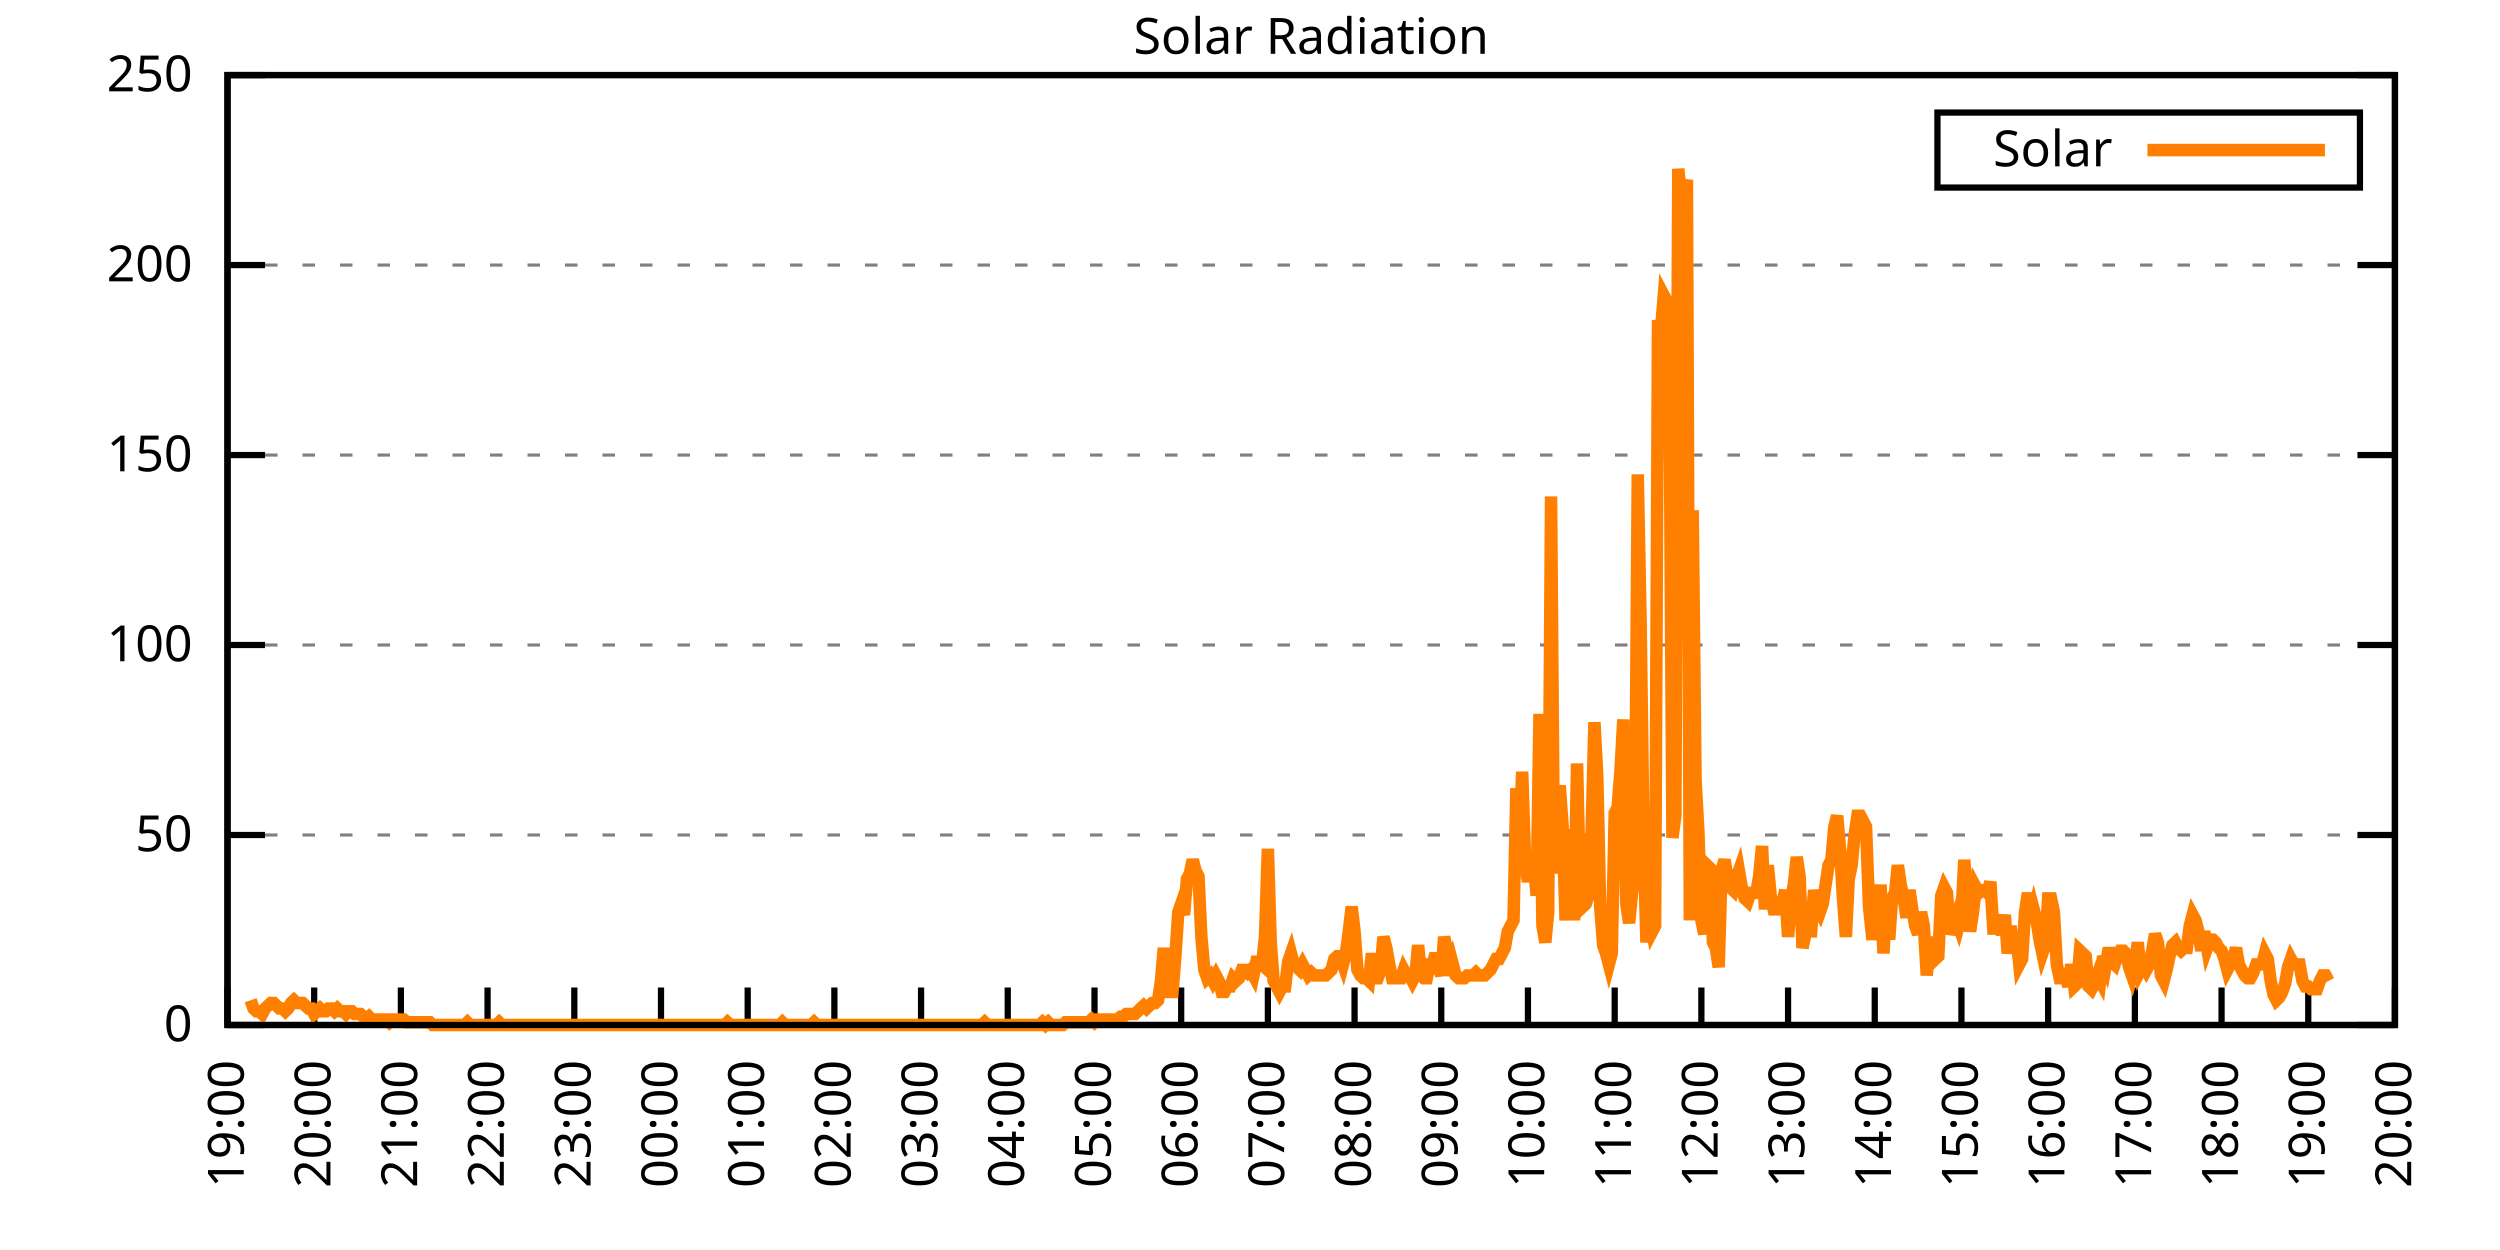
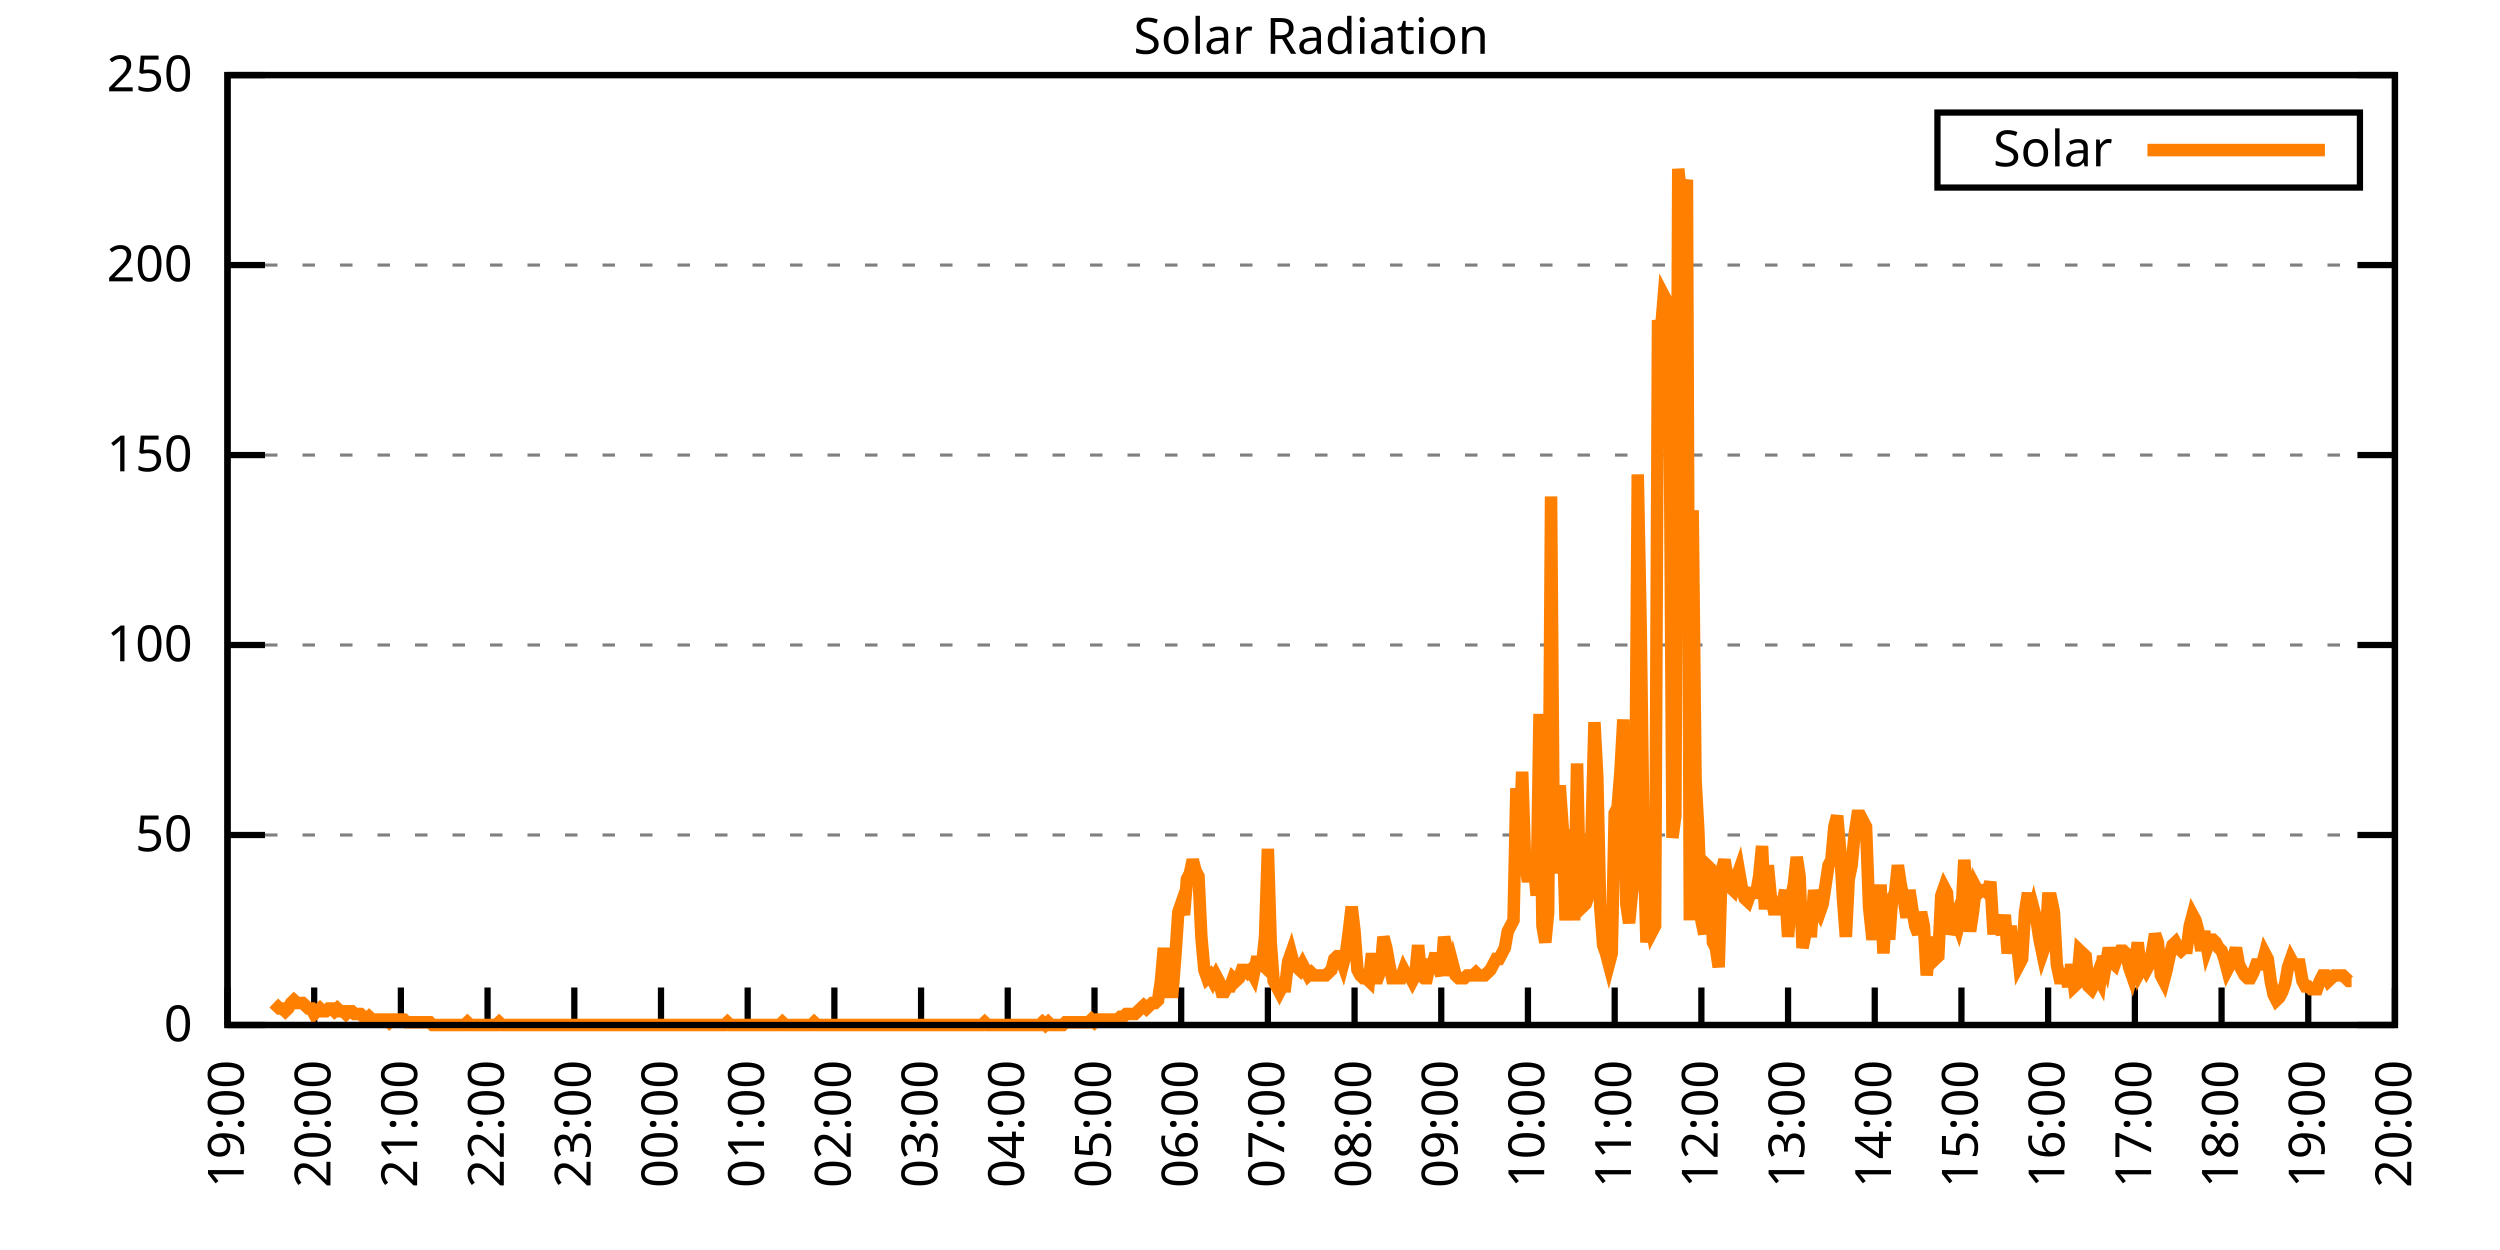
<svg xmlns="http://www.w3.org/2000/svg" xmlns:xlink="http://www.w3.org/1999/xlink" width="400" height="200" viewBox="0 0 400 200">
  <g id="gnuplot_canvas">
    <rect x="0" y="0" width="400" height="200" fill="none" />
    <defs>
      <circle id="gpDot" r="0.5" stroke-width="0.5" stroke="currentColor" />
      <path id="gpPt0" stroke-width="0.333" stroke="currentColor" d="M-1,0 h2 M0,-1 v2" />
      <path id="gpPt1" stroke-width="0.333" stroke="currentColor" d="M-1,-1 L1,1 M1,-1 L-1,1" />
      <path id="gpPt2" stroke-width="0.333" stroke="currentColor" d="M-1,0 L1,0 M0,-1 L0,1 M-1,-1 L1,1 M-1,1 L1,-1" />
      <rect id="gpPt3" stroke-width="0.333" stroke="currentColor" x="-1" y="-1" width="2" height="2" />
      <rect id="gpPt4" stroke-width="0.333" stroke="currentColor" fill="currentColor" x="-1" y="-1" width="2" height="2" />
      <circle id="gpPt5" stroke-width="0.333" stroke="currentColor" cx="0" cy="0" r="1" />
      <use xlink:href="#gpPt5" id="gpPt6" fill="currentColor" stroke="none" />
      <path id="gpPt7" stroke-width="0.333" stroke="currentColor" d="M0,-1.33 L-1.33,0.67 L1.33,0.67 z" />
      <use xlink:href="#gpPt7" id="gpPt8" fill="currentColor" stroke="none" />
      <use xlink:href="#gpPt7" id="gpPt9" stroke="currentColor" transform="rotate(180)" />
      <use xlink:href="#gpPt9" id="gpPt10" fill="currentColor" stroke="none" />
      <use xlink:href="#gpPt3" id="gpPt11" stroke="currentColor" transform="rotate(45)" />
      <use xlink:href="#gpPt11" id="gpPt12" fill="currentColor" stroke="none" />
      <path id="gpPt13" stroke-width="0.333" stroke="currentColor" d="M0,1.330 L1.265,0.411 L0.782,-1.067 L-0.782,-1.076 L-1.265,0.411 z" />
      <use xlink:href="#gpPt13" id="gpPt14" fill="currentColor" stroke="none" />
      <filter id="textbox" filterUnits="objectBoundingBox" x="0" y="0" height="1" width="1">
        <feFlood flood-color="white" flood-opacity="1" result="bgnd" />
        <feComposite in="SourceGraphic" in2="bgnd" operator="atop" />
      </filter>
      <filter id="greybox" filterUnits="objectBoundingBox" x="0" y="0" height="1" width="1">
        <feFlood flood-color="lightgrey" flood-opacity="1" result="grey" />
        <feComposite in="SourceGraphic" in2="grey" operator="atop" />
      </filter>
    </defs>
    <g fill="none" color="white" stroke="currentColor" stroke-width="1.00" stroke-linecap="butt" stroke-linejoin="miter">
</g>
    <g fill="none" color="black" stroke="currentColor" stroke-width="1.00" stroke-linecap="butt" stroke-linejoin="miter">
      <g stroke="none" shape-rendering="crispEdges">
        <polygon fill="rgb(255, 255, 255)" points="36.40,164.00 383.18,164.00 383.18,12.02 36.40,12.02 " />
      </g>
    </g>
    <g fill="none" color="black" stroke="currentColor" stroke-width="1.00" stroke-linecap="butt" stroke-linejoin="miter">
</g>
    <g fill="none" color="black" stroke="black" stroke-width="0.50" stroke-linecap="butt" stroke-linejoin="miter">
</g>
    <g fill="none" color="gray" stroke="currentColor" stroke-width="0.50" stroke-linecap="butt" stroke-linejoin="miter">
      <path stroke="gray" stroke-dasharray="2,4" class="gridline" d="M36.40,164.00 L383.19,164.00  " />
    </g>
    <g fill="none" color="gray" stroke="gray" stroke-width="1.00" stroke-linecap="butt" stroke-linejoin="miter">
</g>
    <g fill="none" color="black" stroke="currentColor" stroke-width="1.00" stroke-linecap="butt" stroke-linejoin="miter">
      <path stroke="black" d="M36.40,164.00 L42.40,164.00 M383.19,164.00 L377.19,164.00  " />
      <g transform="translate(30.80,166.60)" stroke="none" fill="black" font-family="Sans" font-size="8.00" text-anchor="end">
        <text>
          <tspan font-family="Sans"> 0</tspan>
        </text>
      </g>
    </g>
    <g fill="none" color="black" stroke="currentColor" stroke-width="1.00" stroke-linecap="butt" stroke-linejoin="miter">
</g>
    <g fill="none" color="black" stroke="black" stroke-width="0.50" stroke-linecap="butt" stroke-linejoin="miter">
</g>
    <g fill="none" color="gray" stroke="currentColor" stroke-width="0.50" stroke-linecap="butt" stroke-linejoin="miter">
      <path stroke="gray" stroke-dasharray="2,4" class="gridline" d="M36.40,133.60 L383.19,133.60  " />
    </g>
    <g fill="none" color="gray" stroke="gray" stroke-width="1.00" stroke-linecap="butt" stroke-linejoin="miter">
</g>
    <g fill="none" color="black" stroke="currentColor" stroke-width="1.00" stroke-linecap="butt" stroke-linejoin="miter">
      <path stroke="black" d="M36.40,133.60 L42.40,133.60 M383.19,133.60 L377.19,133.60  " />
      <g transform="translate(30.80,136.20)" stroke="none" fill="black" font-family="Sans" font-size="8.00" text-anchor="end">
        <text>
          <tspan font-family="Sans"> 50</tspan>
        </text>
      </g>
    </g>
    <g fill="none" color="black" stroke="currentColor" stroke-width="1.00" stroke-linecap="butt" stroke-linejoin="miter">
</g>
    <g fill="none" color="black" stroke="black" stroke-width="0.50" stroke-linecap="butt" stroke-linejoin="miter">
</g>
    <g fill="none" color="gray" stroke="currentColor" stroke-width="0.50" stroke-linecap="butt" stroke-linejoin="miter">
      <path stroke="gray" stroke-dasharray="2,4" class="gridline" d="M36.40,103.20 L383.19,103.20  " />
    </g>
    <g fill="none" color="gray" stroke="gray" stroke-width="1.00" stroke-linecap="butt" stroke-linejoin="miter">
</g>
    <g fill="none" color="black" stroke="currentColor" stroke-width="1.00" stroke-linecap="butt" stroke-linejoin="miter">
      <path stroke="black" d="M36.40,103.20 L42.40,103.20 M383.19,103.20 L377.19,103.20  " />
      <g transform="translate(30.80,105.80)" stroke="none" fill="black" font-family="Sans" font-size="8.00" text-anchor="end">
        <text>
          <tspan font-family="Sans"> 100</tspan>
        </text>
      </g>
    </g>
    <g fill="none" color="black" stroke="currentColor" stroke-width="1.00" stroke-linecap="butt" stroke-linejoin="miter">
</g>
    <g fill="none" color="black" stroke="black" stroke-width="0.50" stroke-linecap="butt" stroke-linejoin="miter">
</g>
    <g fill="none" color="gray" stroke="currentColor" stroke-width="0.50" stroke-linecap="butt" stroke-linejoin="miter">
      <path stroke="gray" stroke-dasharray="2,4" class="gridline" d="M36.40,72.81 L383.19,72.81  " />
    </g>
    <g fill="none" color="gray" stroke="gray" stroke-width="1.00" stroke-linecap="butt" stroke-linejoin="miter">
</g>
    <g fill="none" color="black" stroke="currentColor" stroke-width="1.00" stroke-linecap="butt" stroke-linejoin="miter">
      <path stroke="black" d="M36.40,72.81 L42.40,72.81 M383.19,72.81 L377.19,72.81  " />
      <g transform="translate(30.80,75.41)" stroke="none" fill="black" font-family="Sans" font-size="8.00" text-anchor="end">
        <text>
          <tspan font-family="Sans"> 150</tspan>
        </text>
      </g>
    </g>
    <g fill="none" color="black" stroke="currentColor" stroke-width="1.00" stroke-linecap="butt" stroke-linejoin="miter">
</g>
    <g fill="none" color="black" stroke="black" stroke-width="0.50" stroke-linecap="butt" stroke-linejoin="miter">
</g>
    <g fill="none" color="gray" stroke="currentColor" stroke-width="0.50" stroke-linecap="butt" stroke-linejoin="miter">
      <path stroke="gray" stroke-dasharray="2,4" class="gridline" d="M36.40,42.41 L383.19,42.41  " />
    </g>
    <g fill="none" color="gray" stroke="gray" stroke-width="1.00" stroke-linecap="butt" stroke-linejoin="miter">
</g>
    <g fill="none" color="black" stroke="currentColor" stroke-width="1.00" stroke-linecap="butt" stroke-linejoin="miter">
      <path stroke="black" d="M36.40,42.41 L42.40,42.41 M383.19,42.41 L377.19,42.41  " />
      <g transform="translate(30.80,45.01)" stroke="none" fill="black" font-family="Sans" font-size="8.00" text-anchor="end">
        <text>
          <tspan font-family="Sans"> 200</tspan>
        </text>
      </g>
    </g>
    <g fill="none" color="black" stroke="currentColor" stroke-width="1.00" stroke-linecap="butt" stroke-linejoin="miter">
</g>
    <g fill="none" color="black" stroke="black" stroke-width="0.50" stroke-linecap="butt" stroke-linejoin="miter">
</g>
    <g fill="none" color="gray" stroke="currentColor" stroke-width="0.50" stroke-linecap="butt" stroke-linejoin="miter">
      <path stroke="gray" stroke-dasharray="2,4" class="gridline" d="M36.40,12.01 L383.19,12.01  " />
    </g>
    <g fill="none" color="gray" stroke="gray" stroke-width="1.00" stroke-linecap="butt" stroke-linejoin="miter">
</g>
    <g fill="none" color="black" stroke="currentColor" stroke-width="1.00" stroke-linecap="butt" stroke-linejoin="miter">
      <path stroke="black" d="M36.40,12.01 L42.40,12.01 M383.19,12.01 L377.19,12.01  " />
      <g transform="translate(30.80,14.61)" stroke="none" fill="black" font-family="Sans" font-size="8.00" text-anchor="end">
        <text>
          <tspan font-family="Sans"> 250</tspan>
        </text>
      </g>
    </g>
    <g fill="none" color="black" stroke="currentColor" stroke-width="1.00" stroke-linecap="butt" stroke-linejoin="miter">
      <path stroke="black" d="M36.40,164.00 L36.40,158.00  " />
      <g transform="translate(39.00,169.60) rotate(270.00)" stroke="none" fill="black" font-family="Sans" font-size="8.00" text-anchor="end">
        <text>
          <tspan font-family="Sans">19:00</tspan>
        </text>
      </g>
    </g>
    <g fill="none" color="black" stroke="currentColor" stroke-width="1.00" stroke-linecap="butt" stroke-linejoin="miter">
      <path stroke="black" d="M50.27,164.00 L50.27,158.00  " />
      <g transform="translate(52.87,169.60) rotate(270.00)" stroke="none" fill="black" font-family="Sans" font-size="8.00" text-anchor="end">
        <text>
          <tspan font-family="Sans">20:00</tspan>
        </text>
      </g>
    </g>
    <g fill="none" color="black" stroke="currentColor" stroke-width="1.00" stroke-linecap="butt" stroke-linejoin="miter">
      <path stroke="black" d="M64.14,164.00 L64.14,158.00  " />
      <g transform="translate(66.74,169.60) rotate(270.00)" stroke="none" fill="black" font-family="Sans" font-size="8.00" text-anchor="end">
        <text>
          <tspan font-family="Sans">21:00</tspan>
        </text>
      </g>
    </g>
    <g fill="none" color="black" stroke="currentColor" stroke-width="1.00" stroke-linecap="butt" stroke-linejoin="miter">
      <path stroke="black" d="M78.01,164.00 L78.01,158.00  " />
      <g transform="translate(80.61,169.60) rotate(270.00)" stroke="none" fill="black" font-family="Sans" font-size="8.00" text-anchor="end">
        <text>
          <tspan font-family="Sans">22:00</tspan>
        </text>
      </g>
    </g>
    <g fill="none" color="black" stroke="currentColor" stroke-width="1.00" stroke-linecap="butt" stroke-linejoin="miter">
      <path stroke="black" d="M91.89,164.00 L91.89,158.00  " />
      <g transform="translate(94.49,169.60) rotate(270.00)" stroke="none" fill="black" font-family="Sans" font-size="8.00" text-anchor="end">
        <text>
          <tspan font-family="Sans">23:00</tspan>
        </text>
      </g>
    </g>
    <g fill="none" color="black" stroke="currentColor" stroke-width="1.00" stroke-linecap="butt" stroke-linejoin="miter">
      <path stroke="black" d="M105.76,164.00 L105.76,158.00  " />
      <g transform="translate(108.36,169.60) rotate(270.00)" stroke="none" fill="black" font-family="Sans" font-size="8.00" text-anchor="end">
        <text>
          <tspan font-family="Sans">00:00</tspan>
        </text>
      </g>
    </g>
    <g fill="none" color="black" stroke="currentColor" stroke-width="1.00" stroke-linecap="butt" stroke-linejoin="miter">
      <path stroke="black" d="M119.63,164.00 L119.63,158.00  " />
      <g transform="translate(122.23,169.60) rotate(270.00)" stroke="none" fill="black" font-family="Sans" font-size="8.00" text-anchor="end">
        <text>
          <tspan font-family="Sans">01:00</tspan>
        </text>
      </g>
    </g>
    <g fill="none" color="black" stroke="currentColor" stroke-width="1.00" stroke-linecap="butt" stroke-linejoin="miter">
      <path stroke="black" d="M133.50,164.00 L133.50,158.00  " />
      <g transform="translate(136.10,169.60) rotate(270.00)" stroke="none" fill="black" font-family="Sans" font-size="8.00" text-anchor="end">
        <text>
          <tspan font-family="Sans">02:00</tspan>
        </text>
      </g>
    </g>
    <g fill="none" color="black" stroke="currentColor" stroke-width="1.00" stroke-linecap="butt" stroke-linejoin="miter">
      <path stroke="black" d="M147.37,164.00 L147.37,158.00  " />
      <g transform="translate(149.97,169.60) rotate(270.00)" stroke="none" fill="black" font-family="Sans" font-size="8.00" text-anchor="end">
        <text>
          <tspan font-family="Sans">03:00</tspan>
        </text>
      </g>
    </g>
    <g fill="none" color="black" stroke="currentColor" stroke-width="1.00" stroke-linecap="butt" stroke-linejoin="miter">
      <path stroke="black" d="M161.24,164.00 L161.24,158.00  " />
      <g transform="translate(163.84,169.60) rotate(270.00)" stroke="none" fill="black" font-family="Sans" font-size="8.00" text-anchor="end">
        <text>
          <tspan font-family="Sans">04:00</tspan>
        </text>
      </g>
    </g>
    <g fill="none" color="black" stroke="currentColor" stroke-width="1.00" stroke-linecap="butt" stroke-linejoin="miter">
      <path stroke="black" d="M175.12,164.00 L175.12,158.00  " />
      <g transform="translate(177.72,169.60) rotate(270.00)" stroke="none" fill="black" font-family="Sans" font-size="8.00" text-anchor="end">
        <text>
          <tspan font-family="Sans">05:00</tspan>
        </text>
      </g>
    </g>
    <g fill="none" color="black" stroke="currentColor" stroke-width="1.00" stroke-linecap="butt" stroke-linejoin="miter">
      <path stroke="black" d="M188.99,164.00 L188.99,158.00  " />
      <g transform="translate(191.59,169.60) rotate(270.00)" stroke="none" fill="black" font-family="Sans" font-size="8.00" text-anchor="end">
        <text>
          <tspan font-family="Sans">06:00</tspan>
        </text>
      </g>
    </g>
    <g fill="none" color="black" stroke="currentColor" stroke-width="1.00" stroke-linecap="butt" stroke-linejoin="miter">
      <path stroke="black" d="M202.86,164.00 L202.86,158.00  " />
      <g transform="translate(205.46,169.60) rotate(270.00)" stroke="none" fill="black" font-family="Sans" font-size="8.00" text-anchor="end">
        <text>
          <tspan font-family="Sans">07:00</tspan>
        </text>
      </g>
    </g>
    <g fill="none" color="black" stroke="currentColor" stroke-width="1.00" stroke-linecap="butt" stroke-linejoin="miter">
      <path stroke="black" d="M216.73,164.00 L216.73,158.00  " />
      <g transform="translate(219.33,169.60) rotate(270.00)" stroke="none" fill="black" font-family="Sans" font-size="8.00" text-anchor="end">
        <text>
          <tspan font-family="Sans">08:00</tspan>
        </text>
      </g>
    </g>
    <g fill="none" color="black" stroke="currentColor" stroke-width="1.00" stroke-linecap="butt" stroke-linejoin="miter">
      <path stroke="black" d="M230.60,164.00 L230.60,158.00  " />
      <g transform="translate(233.20,169.60) rotate(270.00)" stroke="none" fill="black" font-family="Sans" font-size="8.00" text-anchor="end">
        <text>
          <tspan font-family="Sans">09:00</tspan>
        </text>
      </g>
    </g>
    <g fill="none" color="black" stroke="currentColor" stroke-width="1.00" stroke-linecap="butt" stroke-linejoin="miter">
      <path stroke="black" d="M244.47,164.00 L244.47,158.00  " />
      <g transform="translate(247.07,169.60) rotate(270.00)" stroke="none" fill="black" font-family="Sans" font-size="8.00" text-anchor="end">
        <text>
          <tspan font-family="Sans">10:00</tspan>
        </text>
      </g>
    </g>
    <g fill="none" color="black" stroke="currentColor" stroke-width="1.00" stroke-linecap="butt" stroke-linejoin="miter">
      <path stroke="black" d="M258.35,164.00 L258.35,158.00  " />
      <g transform="translate(260.95,169.60) rotate(270.00)" stroke="none" fill="black" font-family="Sans" font-size="8.00" text-anchor="end">
        <text>
          <tspan font-family="Sans">11:00</tspan>
        </text>
      </g>
    </g>
    <g fill="none" color="black" stroke="currentColor" stroke-width="1.00" stroke-linecap="butt" stroke-linejoin="miter">
      <path stroke="black" d="M272.22,164.00 L272.22,158.00  " />
      <g transform="translate(274.82,169.60) rotate(270.00)" stroke="none" fill="black" font-family="Sans" font-size="8.00" text-anchor="end">
        <text>
          <tspan font-family="Sans">12:00</tspan>
        </text>
      </g>
    </g>
    <g fill="none" color="black" stroke="currentColor" stroke-width="1.00" stroke-linecap="butt" stroke-linejoin="miter">
      <path stroke="black" d="M286.09,164.00 L286.09,158.00  " />
      <g transform="translate(288.69,169.60) rotate(270.00)" stroke="none" fill="black" font-family="Sans" font-size="8.00" text-anchor="end">
        <text>
          <tspan font-family="Sans">13:00</tspan>
        </text>
      </g>
    </g>
    <g fill="none" color="black" stroke="currentColor" stroke-width="1.00" stroke-linecap="butt" stroke-linejoin="miter">
      <path stroke="black" d="M299.96,164.00 L299.96,158.00  " />
      <g transform="translate(302.56,169.60) rotate(270.00)" stroke="none" fill="black" font-family="Sans" font-size="8.00" text-anchor="end">
        <text>
          <tspan font-family="Sans">14:00</tspan>
        </text>
      </g>
    </g>
    <g fill="none" color="black" stroke="currentColor" stroke-width="1.00" stroke-linecap="butt" stroke-linejoin="miter">
      <path stroke="black" d="M313.83,164.00 L313.83,158.00  " />
      <g transform="translate(316.43,169.60) rotate(270.00)" stroke="none" fill="black" font-family="Sans" font-size="8.00" text-anchor="end">
        <text>
          <tspan font-family="Sans">15:00</tspan>
        </text>
      </g>
    </g>
    <g fill="none" color="black" stroke="currentColor" stroke-width="1.00" stroke-linecap="butt" stroke-linejoin="miter">
      <path stroke="black" d="M327.70,164.00 L327.70,158.00  " />
      <g transform="translate(330.30,169.60) rotate(270.00)" stroke="none" fill="black" font-family="Sans" font-size="8.00" text-anchor="end">
        <text>
          <tspan font-family="Sans">16:00</tspan>
        </text>
      </g>
    </g>
    <g fill="none" color="black" stroke="currentColor" stroke-width="1.00" stroke-linecap="butt" stroke-linejoin="miter">
      <path stroke="black" d="M341.58,164.00 L341.58,158.00  " />
      <g transform="translate(344.18,169.60) rotate(270.00)" stroke="none" fill="black" font-family="Sans" font-size="8.00" text-anchor="end">
        <text>
          <tspan font-family="Sans">17:00</tspan>
        </text>
      </g>
    </g>
    <g fill="none" color="black" stroke="currentColor" stroke-width="1.00" stroke-linecap="butt" stroke-linejoin="miter">
      <path stroke="black" d="M355.45,164.00 L355.45,158.00  " />
      <g transform="translate(358.05,169.60) rotate(270.00)" stroke="none" fill="black" font-family="Sans" font-size="8.00" text-anchor="end">
        <text>
          <tspan font-family="Sans">18:00</tspan>
        </text>
      </g>
    </g>
    <g fill="none" color="black" stroke="currentColor" stroke-width="1.00" stroke-linecap="butt" stroke-linejoin="miter">
      <path stroke="black" d="M369.32,164.00 L369.32,158.00  " />
      <g transform="translate(371.92,169.60) rotate(270.00)" stroke="none" fill="black" font-family="Sans" font-size="8.00" text-anchor="end">
        <text>
          <tspan font-family="Sans">19:00</tspan>
        </text>
      </g>
    </g>
    <g fill="none" color="black" stroke="currentColor" stroke-width="1.00" stroke-linecap="butt" stroke-linejoin="miter">
      <path stroke="black" d="M383.19,164.00 L383.19,158.00  " />
      <g transform="translate(385.79,169.60) rotate(270.00)" stroke="none" fill="black" font-family="Sans" font-size="8.00" text-anchor="end">
        <text>
          <tspan font-family="Sans">20:00</tspan>
        </text>
      </g>
    </g>
    <g fill="none" color="black" stroke="currentColor" stroke-width="1.00" stroke-linecap="butt" stroke-linejoin="miter">
</g>
    <g fill="none" color="black" stroke="currentColor" stroke-width="1.00" stroke-linecap="butt" stroke-linejoin="miter">
      <path stroke="black" d="M36.40,12.01 L36.40,164.00 L383.19,164.00 L383.19,12.01 L36.40,12.01 Z  " />
    </g>
    <g fill="none" color="black" stroke="currentColor" stroke-width="1.00" stroke-linecap="butt" stroke-linejoin="miter">
</g>
    <g fill="none" color="black" stroke="currentColor" stroke-width="1.00" stroke-linecap="butt" stroke-linejoin="miter">
      <path stroke="black" d="M309.99,30.01 L309.99,18.01 L377.59,18.01 L377.59,30.01 L309.99,30.01 Z  " />
    </g>
    <g id="Solar_Radiation_plot_1">
      <g fill="none" color="white" stroke="black" stroke-width="2.00" stroke-linecap="butt" stroke-linejoin="miter">
</g>
      <g fill="none" color="black" stroke="currentColor" stroke-width="2.00" stroke-linecap="butt" stroke-linejoin="miter">
        <g transform="translate(337.99,26.61)" stroke="none" fill="black" font-family="Sans" font-size="8.00" text-anchor="end">
          <text>
            <tspan font-family="Sans">Solar</tspan>
          </text>
        </g>
      </g>
      <g fill="none" color="black" stroke="currentColor" stroke-width="2.00" stroke-linecap="butt" stroke-linejoin="miter">
-         <path stroke="rgb(255, 127,   0)" d="M343.59,24.01 L371.99,24.01 M40.10,160.04 L40.56,161.36 L41.02,161.80 L41.49,161.80 L41.95,162.24 L42.41,161.36   L42.87,160.92 L43.34,160.48 L43.80,160.48 L44.26,160.92 L44.72,161.36 L45.19,161.36 L45.65,161.80 L46.11,161.36   L46.57,160.48 L47.03,160.04 L47.50,160.48 L47.96,160.48 L48.42,160.48 L48.88,160.92 L49.35,161.36 L49.81,161.36   L50.27,162.24 L50.73,161.80 L51.20,161.36 L51.66,161.80 L52.12,161.80 L52.58,161.36 L53.05,161.36 L53.51,161.80   L53.97,161.36 L54.43,161.80 L54.90,161.80 L55.36,162.24 L55.82,161.80 L56.28,161.80 L56.75,162.24 L57.21,162.24   L57.67,162.24 L58.13,162.68 L58.59,163.12 L59.06,162.68 L59.52,163.12 L59.98,163.12 L60.44,163.12 L60.91,163.12   L61.37,163.12 L61.83,163.12 L62.29,163.56 L62.76,163.12 L63.22,163.12 L63.68,163.12 L64.14,163.12 L64.61,163.12   L65.07,163.56 L65.53,163.56 L65.99,163.56 L66.46,163.56 L66.92,163.56 L67.38,163.56 L67.84,163.56 L68.30,163.56   L68.77,163.56 L69.23,164.00 L69.69,164.00 L70.15,164.00 L70.62,164.00 L71.08,164.00 L71.54,164.00 L72.00,164.00   L72.47,164.00 L72.93,164.00 L73.39,164.00 L73.85,164.00 L74.32,164.00 L74.78,163.56 L75.24,164.00 L75.70,164.00   L76.17,164.00 L76.63,164.00 L77.09,164.00 L77.55,164.00 L78.01,164.00 L78.48,164.00 L78.94,164.00 L79.40,164.00   L79.86,163.56 L80.33,164.00 L80.79,164.00 L81.25,164.00 L81.71,164.00 L82.18,164.00 L82.64,164.00 L83.10,164.00   L83.56,164.00 L84.03,164.00 L84.49,164.00 L84.95,164.00 L85.41,164.00 L85.88,164.00 L86.34,164.00 L86.80,164.00   L87.26,164.00 L87.72,164.00 L88.19,164.00 L88.65,164.00 L89.11,164.00 L89.57,164.00 L90.04,164.00 L90.50,164.00   L90.96,164.00 L91.42,164.00 L91.89,164.00 L92.35,164.00 L92.81,164.00 L93.27,164.00 L93.74,164.00 L94.20,164.00   L94.66,164.00 L95.12,164.00 L95.59,164.00 L96.05,164.00 L96.51,164.00 L96.97,164.00 L97.44,164.00 L97.90,164.00   L98.36,164.00 L98.82,164.00 L99.28,164.00 L99.75,164.00 L100.21,164.00 L100.67,164.00 L101.13,164.00 L101.60,164.00   L102.06,164.00 L102.52,164.00 L102.98,164.00 L103.45,164.00 L103.91,164.00 L104.37,164.00 L104.83,164.00 L105.30,164.00   L105.76,164.00 L106.22,164.00 L106.68,164.00 L107.15,164.00 L107.61,164.00 L108.07,164.00 L108.53,164.00 L108.99,164.00   L109.46,164.00 L109.92,164.00 L110.38,164.00 L110.84,164.00 L111.31,164.00 L111.77,164.00 L112.23,164.00 L112.69,164.00   L113.16,164.00 L113.62,164.00 L114.08,164.00 L114.54,164.00 L115.01,164.00 L115.47,164.00 L115.93,164.00 L116.39,163.56   L116.86,164.00 L117.32,164.00 L117.78,164.00 L118.24,164.00 L118.70,164.00 L119.17,164.00 L119.63,164.00 L120.09,164.00   L120.55,164.00 L121.02,164.00 L121.48,164.00 L121.94,164.00 L122.40,164.00 L122.87,164.00 L123.33,164.00 L123.79,164.00   L124.25,164.00 L124.72,164.00 L125.18,163.56 L125.64,164.00 L126.10,164.00 L126.57,164.00 L127.03,164.00 L127.49,164.00   L127.95,164.00 L128.41,164.00 L128.88,164.00 L129.34,164.00 L129.80,164.00 L130.26,163.56 L130.73,164.00 L131.19,164.00   L131.65,164.00 L132.11,164.00 L132.58,164.00 L133.04,164.00 L133.50,164.00 L133.96,164.00 L134.43,164.00 L134.89,164.00   L135.35,164.00 L135.81,164.00 L136.28,164.00 L136.74,164.00 L137.20,164.00 L137.66,164.00 L138.13,164.00 L138.59,164.00   L139.05,164.00 L139.51,164.00 L139.97,164.00 L140.44,164.00 L140.90,164.00 L141.36,164.00 L141.82,164.00 L142.29,164.00   L142.75,164.00 L143.21,164.00 L143.67,164.00 L144.14,164.00 L144.60,164.00 L145.06,164.00 L145.52,164.00 L145.99,164.00   L146.45,164.00 L146.91,164.00 L147.37,164.00 L147.84,164.00 L148.30,164.00 L148.76,164.00 L149.22,164.00 L149.68,164.00   L150.15,164.00 L150.61,164.00 L151.07,164.00 L151.53,164.00 L152.00,164.00 L152.46,164.00 L152.92,164.00 L153.38,164.00   L153.85,164.00 L154.31,164.00 L154.77,164.00 L155.23,164.00 L155.70,164.00 L156.16,164.00 L156.62,164.00 L157.08,164.00   L157.55,163.56 L158.01,164.00 L158.47,164.00 L158.93,164.00 L159.39,164.00 L159.86,164.00 L160.32,164.00 L160.78,164.00   L161.24,164.00 L161.71,164.00 L162.17,164.00 L162.63,164.00 L163.09,164.00 L163.56,164.00 L164.02,164.00 L164.48,164.00   L164.94,164.00 L165.41,164.00 L165.87,164.00 L166.33,164.00 L166.79,163.56 L167.26,164.00 L167.72,163.56 L168.18,164.00   L168.64,164.00 L169.10,164.00 L169.57,164.00 L170.03,164.00 L170.49,163.56 L170.95,163.56 L171.42,163.56 L171.88,163.56   L172.34,163.56 L172.80,163.56 L173.27,163.56 L173.73,163.56 L174.19,163.56 L174.65,163.12 L175.12,163.56 L175.58,163.12   L176.04,163.12 L176.50,163.12 L176.97,163.12 L177.43,163.12 L177.89,163.12 L178.35,163.12 L178.82,163.12 L179.28,162.68   L179.74,162.68 L180.20,162.24 L180.66,162.24 L181.13,162.24 L181.59,162.24 L182.05,161.80 L182.51,161.36 L182.98,160.92   L183.44,161.36 L183.90,160.92 L184.36,160.48 L184.83,160.48 L185.29,160.04 L185.75,156.95 L186.21,151.67 L186.68,158.71   L187.14,158.71 L187.60,158.71 L188.06,152.99 L188.53,145.94 L188.99,144.62 L189.45,146.38 L189.91,140.65 L190.37,139.77   L190.84,137.57 L191.30,139.33 L191.76,140.21 L192.22,149.90 L192.69,155.19 L193.15,156.51 L193.61,156.07 L194.07,156.95   L194.54,156.07 L195.00,156.95 L195.46,158.71 L195.92,158.71 L196.39,157.83 L196.85,157.83 L197.31,156.51 L197.77,156.95   L198.24,156.51 L198.70,155.19 L199.16,155.19 L199.62,155.63 L200.08,155.19 L200.55,156.07 L201.01,153.87 L201.47,153.87   L201.93,154.31 L202.40,149.90 L202.86,135.81 L203.32,150.79 L203.78,156.95 L204.25,157.83 L204.71,158.71 L205.17,157.83   L205.63,157.83 L206.10,153.87 L206.56,152.55 L207.02,154.31 L207.48,154.75 L207.95,155.19 L208.41,154.31 L208.87,155.19   L209.33,156.07 L209.80,155.63 L210.26,156.07 L210.72,156.07 L211.18,156.07 L211.64,156.07 L212.11,156.07 L212.57,155.63   L213.03,155.19 L213.49,153.43 L213.96,152.99 L214.42,152.99 L214.88,154.31 L215.34,152.55 L215.81,149.02 L216.27,145.06   L216.73,149.02 L217.19,155.19 L217.66,156.07 L218.12,156.51 L218.58,156.51 L219.04,156.95 L219.51,152.55 L219.97,156.51   L220.43,156.51 L220.89,155.19 L221.35,149.90 L221.82,151.67 L222.28,154.31 L222.74,156.51 L223.20,156.51 L223.67,156.51   L224.13,156.51 L224.59,155.19 L225.05,156.07 L225.52,156.07 L225.98,156.95 L226.44,156.07 L226.90,151.23 L227.37,156.07   L227.83,156.51 L228.29,156.51 L228.75,154.31 L229.22,154.31 L229.68,152.55 L230.14,154.75 L230.60,156.07 L231.06,149.90   L231.53,152.11 L231.99,156.07 L232.45,154.31 L232.91,156.07 L233.38,156.51 L233.84,156.51 L234.30,156.51 L234.76,156.07   L235.23,156.07 L235.69,156.07 L236.15,155.63 L236.61,156.07 L237.08,156.07 L237.54,156.07 L238.00,155.63 L238.46,155.19   L238.93,154.31 L239.39,153.43 L239.85,153.43 L240.31,152.55 L240.77,151.67 L241.24,149.02 L241.70,148.14 L242.16,147.26   L242.62,126.12 L243.09,134.93 L243.55,123.47 L244.01,137.57 L244.47,141.09 L244.94,138.01 L245.40,138.01 L245.86,143.30   L246.32,114.22 L246.79,148.14 L247.25,150.79 L247.71,145.94 L248.17,79.43 L248.64,139.77 L249.10,129.64 L249.56,125.68   L250.02,132.28 L250.49,147.26 L250.95,132.73 L251.41,135.81 L251.87,147.26 L252.33,122.15 L252.80,143.30 L253.26,145.06   L253.72,144.62 L254.18,143.30 L254.65,133.17 L255.11,115.55 L255.57,124.36 L256.03,145.06 L256.50,151.23 L256.96,152.55   L257.42,154.31 L257.88,152.55 L258.35,130.08 L258.81,129.20 L259.27,123.47 L259.73,115.11 L260.20,144.62 L260.66,147.70   L261.12,142.86 L261.58,139.77 L262.04,75.90 L262.51,100.13 L262.97,134.49 L263.43,150.79 L263.89,146.38 L264.36,149.02   L264.82,148.14 L265.28,51.23 L265.74,53.00 L266.21,47.27 L266.67,48.15 L267.13,62.69 L267.59,134.05 L268.06,130.52   L268.52,27.01 L268.98,31.41 L269.44,30.97 L269.91,28.77 L270.37,147.26 L270.83,81.63 L271.29,124.80 L271.75,133.17   L272.22,147.26 L272.68,149.46 L273.14,138.45 L273.60,138.89 L274.07,150.79 L274.53,151.67 L274.99,154.75 L275.45,139.33   L275.92,137.57 L276.38,140.21 L276.84,141.98 L277.30,142.42 L277.77,140.65 L278.23,139.33 L278.69,141.98 L279.15,143.74   L279.62,144.18 L280.08,142.86 L280.54,142.86 L281.00,142.86 L281.46,140.21 L281.93,135.37 L282.39,145.50 L282.85,138.45   L283.31,143.30 L283.78,145.50 L284.24,145.50 L284.70,145.50 L285.16,144.62 L285.63,142.42 L286.09,149.90 L286.55,143.74   L287.01,141.54 L287.48,137.13 L287.94,140.21 L288.40,151.67 L288.86,149.46 L289.33,149.02 L289.79,149.02 L290.25,142.42   L290.71,145.06 L291.18,145.94 L291.64,144.62 L292.10,141.54 L292.56,138.45 L293.02,137.57 L293.49,132.28 L293.95,130.52   L294.41,135.81 L294.87,143.74 L295.34,149.90 L295.80,140.65 L296.26,138.45 L296.72,133.61 L297.19,130.52 L297.65,130.52   L298.11,131.40 L298.57,132.28 L299.04,145.06 L299.50,149.46 L299.96,149.46 L300.42,149.46 L300.89,141.54 L301.35,152.55   L301.81,144.18 L302.27,150.34 L302.73,143.74 L303.20,142.86 L303.66,138.45 L304.12,141.54 L304.58,143.74 L305.05,146.82   L305.51,142.42 L305.97,145.50 L306.43,148.14 L306.90,149.46 L307.36,145.94 L307.82,148.14 L308.28,156.07 L308.75,150.79   L309.21,150.79 L309.67,153.43 L310.13,152.99 L310.60,143.30 L311.06,141.98 L311.52,142.86 L311.98,149.46 L312.44,148.14   L312.91,146.82 L313.37,148.14 L313.83,146.38 L314.29,137.57 L314.76,144.62 L315.22,149.02 L315.68,145.94 L316.14,141.98   L316.61,142.86 L317.07,142.42 L317.53,142.42 L317.99,142.86 L318.46,141.09 L318.92,148.58 L319.38,148.58 L319.84,148.14   L320.31,149.46 L320.77,146.38 L321.23,152.55 L321.69,148.14 L322.15,152.55 L322.62,149.90 L323.08,154.31 L323.54,153.43   L324.00,145.94 L324.47,142.86 L324.93,147.26 L325.39,145.50 L325.85,147.26 L326.32,150.34 L326.78,152.55 L327.24,151.23   L327.70,143.74 L328.17,143.74 L328.63,145.94 L329.09,154.31 L329.55,156.51 L330.02,156.51 L330.48,156.07 L330.94,157.83   L331.40,154.31 L331.87,157.83 L332.33,157.39 L332.79,152.11 L333.25,152.55 L333.71,152.99 L334.18,157.83 L334.64,158.27   L335.10,157.39 L335.56,156.07 L336.03,156.95 L336.49,152.99 L336.95,154.31 L337.41,151.67 L337.88,153.87 L338.34,154.31   L338.80,152.99 L339.26,152.11 L339.73,152.11 L340.19,152.55 L340.65,154.75 L341.11,156.07 L341.58,154.31 L342.04,150.79   L342.50,155.19 L342.96,154.31 L343.42,155.19 L343.89,154.31 L344.35,152.11 L344.81,149.46 L345.27,150.79 L345.74,156.07   L346.20,156.95 L346.66,155.19 L347.12,152.99 L347.59,151.23 L348.05,150.79 L348.51,151.67 L348.97,152.11 L349.44,151.67   L349.90,151.67 L350.36,148.14 L350.82,146.38 L351.29,147.26 L351.75,149.02 L352.21,152.11 L352.67,149.02 L353.13,151.67   L353.60,150.34 L354.06,150.34 L354.52,150.79 L354.98,151.67 L355.45,152.11 L355.91,153.43 L356.37,155.19 L356.83,154.31   L357.30,153.43 L357.76,151.67 L358.22,154.31 L358.68,155.19 L359.15,156.07 L359.61,156.51 L360.07,156.51 L360.53,155.63   L361.00,154.31 L361.46,154.31 L361.92,154.31 L362.38,152.55 L362.84,153.43 L363.31,156.95 L363.77,159.15 L364.23,160.04   L364.69,159.60 L365.16,158.71 L365.62,157.39 L366.08,154.75 L366.54,153.43 L367.01,154.31 L367.47,154.31 L367.93,154.31   L368.39,156.95 L368.86,157.83 L369.32,157.83 L369.78,158.27 L370.24,158.27 L370.71,158.27 L371.17,156.95 L371.63,156.07   L372.09,156.07 L372.56,156.95  " />
+         <path stroke="rgb(255, 127,   0)" d="M343.59,24.01 L371.99,24.01 M43.80,160.48 L44.26,160.92 L44.72,161.36 L45.19,161.36 L45.65,161.80 L46.11,161.36   L46.57,160.48 L47.03,160.04 L47.50,160.48 L47.96,160.48 L48.42,160.48 L48.88,160.92 L49.35,161.36 L49.81,161.36   L50.27,162.24 L50.73,161.80 L51.20,161.36 L51.66,161.80 L52.12,161.80 L52.58,161.36 L53.05,161.36 L53.51,161.80   L53.97,161.36 L54.43,161.80 L54.90,161.80 L55.36,162.24 L55.82,161.80 L56.28,161.80 L56.75,162.24 L57.21,162.24   L57.67,162.24 L58.13,162.68 L58.59,163.12 L59.06,162.68 L59.52,163.12 L59.98,163.12 L60.44,163.12 L60.91,163.12   L61.37,163.12 L61.83,163.12 L62.29,163.56 L62.76,163.12 L63.22,163.12 L63.68,163.12 L64.14,163.12 L64.61,163.12   L65.07,163.56 L65.53,163.56 L65.99,163.56 L66.46,163.56 L66.92,163.56 L67.38,163.56 L67.84,163.56 L68.30,163.56   L68.77,163.56 L69.23,164.00 L69.69,164.00 L70.15,164.00 L70.62,164.00 L71.08,164.00 L71.54,164.00 L72.00,164.00   L72.47,164.00 L72.93,164.00 L73.39,164.00 L73.85,164.00 L74.32,164.00 L74.78,163.56 L75.24,164.00 L75.70,164.00   L76.17,164.00 L76.63,164.00 L77.09,164.00 L77.55,164.00 L78.01,164.00 L78.48,164.00 L78.94,164.00 L79.40,164.00   L79.86,163.56 L80.33,164.00 L80.79,164.00 L81.25,164.00 L81.71,164.00 L82.18,164.00 L82.64,164.00 L83.10,164.00   L83.56,164.00 L84.03,164.00 L84.49,164.00 L84.95,164.00 L85.41,164.00 L85.88,164.00 L86.34,164.00 L86.80,164.00   L87.26,164.00 L87.72,164.00 L88.19,164.00 L88.65,164.00 L89.11,164.00 L89.57,164.00 L90.04,164.00 L90.50,164.00   L90.96,164.00 L91.42,164.00 L91.89,164.00 L92.35,164.00 L92.81,164.00 L93.27,164.00 L93.74,164.00 L94.20,164.00   L94.66,164.00 L95.12,164.00 L95.59,164.00 L96.05,164.00 L96.51,164.00 L96.97,164.00 L97.44,164.00 L97.90,164.00   L98.36,164.00 L98.82,164.00 L99.28,164.00 L99.75,164.00 L100.21,164.00 L100.67,164.00 L101.13,164.00 L101.60,164.00   L102.06,164.00 L102.52,164.00 L102.98,164.00 L103.45,164.00 L103.91,164.00 L104.37,164.00 L104.83,164.00 L105.30,164.00   L105.76,164.00 L106.22,164.00 L106.68,164.00 L107.15,164.00 L107.61,164.00 L108.07,164.00 L108.53,164.00 L108.99,164.00   L109.46,164.00 L109.92,164.00 L110.38,164.00 L110.84,164.00 L111.31,164.00 L111.77,164.00 L112.23,164.00 L112.69,164.00   L113.16,164.00 L113.62,164.00 L114.08,164.00 L114.54,164.00 L115.01,164.00 L115.47,164.00 L115.93,164.00 L116.39,163.56   L116.86,164.00 L117.32,164.00 L117.78,164.00 L118.24,164.00 L118.70,164.00 L119.17,164.00 L119.63,164.00 L120.09,164.00   L120.55,164.00 L121.02,164.00 L121.48,164.00 L121.94,164.00 L122.40,164.00 L122.87,164.00 L123.33,164.00 L123.79,164.00   L124.25,164.00 L124.72,164.00 L125.18,163.56 L125.64,164.00 L126.10,164.00 L126.57,164.00 L127.03,164.00 L127.49,164.00   L127.95,164.00 L128.41,164.00 L128.88,164.00 L129.34,164.00 L129.80,164.00 L130.26,163.56 L130.73,164.00 L131.19,164.00   L131.65,164.00 L132.11,164.00 L132.58,164.00 L133.04,164.00 L133.50,164.00 L133.96,164.00 L134.43,164.00 L134.89,164.00   L135.35,164.00 L135.81,164.00 L136.28,164.00 L136.74,164.00 L137.20,164.00 L137.66,164.00 L138.13,164.00 L138.59,164.00   L139.05,164.00 L139.51,164.00 L139.97,164.00 L140.44,164.00 L140.90,164.00 L141.36,164.00 L141.82,164.00 L142.29,164.00   L142.75,164.00 L143.21,164.00 L143.67,164.00 L144.14,164.00 L144.60,164.00 L145.06,164.00 L145.52,164.00 L145.99,164.00   L146.45,164.00 L146.91,164.00 L147.37,164.00 L147.84,164.00 L148.30,164.00 L148.76,164.00 L149.22,164.00 L149.68,164.00   L150.15,164.00 L150.61,164.00 L151.07,164.00 L151.53,164.00 L152.00,164.00 L152.46,164.00 L152.92,164.00 L153.38,164.00   L153.85,164.00 L154.31,164.00 L154.77,164.00 L155.23,164.00 L155.70,164.00 L156.16,164.00 L156.62,164.00 L157.08,164.00   L157.55,163.56 L158.01,164.00 L158.47,164.00 L158.93,164.00 L159.39,164.00 L159.86,164.00 L160.32,164.00 L160.78,164.00   L161.24,164.00 L161.71,164.00 L162.17,164.00 L162.63,164.00 L163.09,164.00 L163.56,164.00 L164.02,164.00 L164.48,164.00   L164.94,164.00 L165.41,164.00 L165.87,164.00 L166.33,164.00 L166.79,163.56 L167.26,164.00 L167.72,163.56 L168.18,164.00   L168.64,164.00 L169.10,164.00 L169.57,164.00 L170.03,164.00 L170.49,163.56 L170.95,163.56 L171.42,163.56 L171.88,163.56   L172.34,163.56 L172.80,163.56 L173.27,163.56 L173.73,163.56 L174.19,163.56 L174.65,163.12 L175.12,163.56 L175.58,163.12   L176.04,163.12 L176.50,163.12 L176.97,163.12 L177.43,163.12 L177.89,163.12 L178.35,163.12 L178.82,163.12 L179.28,162.68   L179.74,162.68 L180.20,162.24 L180.66,162.24 L181.13,162.24 L181.59,162.24 L182.05,161.80 L182.51,161.36 L182.98,160.92   L183.44,161.36 L183.90,160.92 L184.36,160.48 L184.83,160.48 L185.29,160.04 L185.75,156.95 L186.21,151.67 L186.68,158.71   L187.14,158.71 L187.60,158.71 L188.06,152.99 L188.53,145.94 L188.99,144.62 L189.45,146.38 L189.91,140.65 L190.37,139.77   L190.84,137.57 L191.30,139.33 L191.76,140.21 L192.22,149.90 L192.69,155.19 L193.15,156.51 L193.61,156.07 L194.07,156.95   L194.54,156.07 L195.00,156.95 L195.46,158.71 L195.92,158.71 L196.39,157.83 L196.85,157.83 L197.31,156.51 L197.77,156.95   L198.24,156.51 L198.70,155.19 L199.16,155.19 L199.62,155.63 L200.08,155.19 L200.55,156.07 L201.01,153.87 L201.47,153.87   L201.93,154.31 L202.40,149.90 L202.86,135.81 L203.32,150.79 L203.78,156.95 L204.25,157.83 L204.71,158.71 L205.17,157.83   L205.63,157.83 L206.10,153.87 L206.56,152.55 L207.02,154.31 L207.48,154.75 L207.95,155.19 L208.41,154.31 L208.87,155.19   L209.33,156.07 L209.80,155.63 L210.26,156.07 L210.72,156.07 L211.18,156.07 L211.64,156.07 L212.11,156.07 L212.57,155.63   L213.03,155.19 L213.49,153.43 L213.96,152.99 L214.42,152.99 L214.88,154.31 L215.34,152.55 L215.81,149.02 L216.27,145.06   L216.73,149.02 L217.19,155.19 L217.66,156.07 L218.12,156.51 L218.58,156.51 L219.04,156.95 L219.51,152.55 L219.97,156.51   L220.43,156.51 L220.89,155.19 L221.35,149.90 L221.82,151.67 L222.28,154.31 L222.74,156.51 L223.20,156.51 L223.67,156.51   L224.13,156.51 L224.59,155.19 L225.05,156.07 L225.52,156.07 L225.98,156.95 L226.44,156.07 L226.90,151.23 L227.37,156.07   L227.83,156.51 L228.29,156.51 L228.75,154.31 L229.22,154.31 L229.68,152.55 L230.14,154.75 L230.60,156.07 L231.06,149.90   L231.53,152.11 L231.99,156.07 L232.45,154.31 L232.91,156.07 L233.38,156.51 L233.84,156.51 L234.30,156.51 L234.76,156.07   L235.23,156.07 L235.69,156.07 L236.15,155.63 L236.61,156.07 L237.08,156.07 L237.54,156.07 L238.00,155.63 L238.46,155.19   L238.93,154.31 L239.39,153.43 L239.85,153.43 L240.31,152.55 L240.77,151.67 L241.24,149.02 L241.70,148.14 L242.16,147.26   L242.62,126.12 L243.09,134.93 L243.55,123.47 L244.01,137.57 L244.47,141.09 L244.94,138.01 L245.40,138.01 L245.86,143.30   L246.32,114.22 L246.79,148.14 L247.25,150.79 L247.71,145.94 L248.17,79.43 L248.64,139.77 L249.10,129.64 L249.56,125.68   L250.02,132.28 L250.49,147.26 L250.95,132.73 L251.41,135.81 L251.87,147.26 L252.33,122.15 L252.80,143.30 L253.26,145.06   L253.72,144.62 L254.18,143.30 L254.65,133.17 L255.11,115.55 L255.57,124.36 L256.03,145.06 L256.50,151.23 L256.96,152.55   L257.42,154.31 L257.88,152.55 L258.35,130.08 L258.81,129.20 L259.27,123.47 L259.73,115.11 L260.20,144.62 L260.66,147.70   L261.12,142.86 L261.58,139.77 L262.04,75.90 L262.51,100.13 L262.97,134.49 L263.43,150.79 L263.89,146.38 L264.36,149.02   L264.82,148.14 L265.28,51.23 L265.74,53.00 L266.21,47.27 L266.67,48.15 L267.13,62.69 L267.59,134.05 L268.06,130.52   L268.52,27.01 L268.98,31.41 L269.44,30.97 L269.91,28.77 L270.37,147.26 L270.83,81.63 L271.29,124.80 L271.75,133.17   L272.22,147.26 L272.68,149.46 L273.14,138.45 L273.60,138.89 L274.07,150.79 L274.53,151.67 L274.99,154.75 L275.45,139.33   L275.92,137.57 L276.38,140.21 L276.84,141.98 L277.30,142.42 L277.77,140.65 L278.23,139.33 L278.69,141.98 L279.15,143.74   L279.62,144.18 L280.08,142.86 L280.54,142.86 L281.00,142.86 L281.46,140.21 L281.93,135.37 L282.39,145.50 L282.85,138.45   L283.31,143.30 L283.78,145.50 L284.24,145.50 L284.70,145.50 L285.16,144.62 L285.63,142.42 L286.09,149.90 L286.55,143.74   L287.01,141.54 L287.48,137.13 L287.94,140.21 L288.40,151.67 L288.86,149.46 L289.33,149.02 L289.79,149.02 L290.25,142.42   L290.71,145.06 L291.18,145.94 L291.64,144.62 L292.10,141.54 L292.56,138.45 L293.02,137.57 L293.49,132.28 L293.95,130.52   L294.41,135.81 L294.87,143.74 L295.34,149.90 L295.80,140.65 L296.26,138.45 L296.72,133.61 L297.19,130.52 L297.65,130.52   L298.11,131.40 L298.57,132.28 L299.04,145.06 L299.50,149.46 L299.96,149.46 L300.42,149.46 L300.89,141.54 L301.35,152.55   L301.81,144.18 L302.27,150.34 L302.73,143.74 L303.20,142.86 L303.66,138.45 L304.12,141.54 L304.58,143.74 L305.05,146.82   L305.51,142.42 L305.97,145.50 L306.43,148.14 L306.90,149.46 L307.36,145.94 L307.82,148.14 L308.28,156.07 L308.75,150.79   L309.21,150.79 L309.67,153.43 L310.13,152.99 L310.60,143.30 L311.06,141.98 L311.52,142.86 L311.98,149.46 L312.44,148.14   L312.91,146.82 L313.37,148.14 L313.83,146.38 L314.29,137.57 L314.76,144.62 L315.22,149.02 L315.68,145.94 L316.14,141.98   L316.61,142.86 L317.07,142.42 L317.53,142.42 L317.99,142.86 L318.46,141.09 L318.92,148.58 L319.38,148.58 L319.84,148.14   L320.31,149.46 L320.77,146.38 L321.23,152.55 L321.69,148.14 L322.15,152.55 L322.62,149.90 L323.08,154.31 L323.54,153.43   L324.00,145.94 L324.47,142.86 L324.93,147.26 L325.39,145.50 L325.85,147.26 L326.32,150.34 L326.78,152.55 L327.24,151.23   L327.70,143.74 L328.17,143.74 L328.63,145.94 L329.09,154.31 L329.55,156.51 L330.02,156.51 L330.48,156.07 L330.94,157.83   L331.40,154.31 L331.87,157.83 L332.33,157.39 L332.79,152.11 L333.25,152.55 L333.71,152.99 L334.18,157.83 L334.64,158.27   L335.10,157.39 L335.56,156.07 L336.03,156.95 L336.49,152.99 L336.95,154.31 L337.41,151.67 L337.88,153.87 L338.34,154.31   L338.80,152.99 L339.26,152.11 L339.73,152.11 L340.19,152.55 L340.65,154.75 L341.11,156.07 L341.58,154.31 L342.04,150.79   L342.50,155.19 L342.96,154.31 L343.42,155.19 L343.89,154.31 L344.35,152.11 L344.81,149.46 L345.27,150.79 L345.74,156.07   L346.20,156.95 L346.66,155.19 L347.12,152.99 L347.59,151.23 L348.05,150.79 L348.51,151.67 L348.97,152.11 L349.44,151.67   L349.90,151.67 L350.36,148.14 L350.82,146.38 L351.29,147.26 L351.75,149.02 L352.21,152.11 L352.67,149.02 L353.13,151.67   L353.60,150.34 L354.06,150.34 L354.52,150.79 L354.98,151.67 L355.45,152.11 L355.91,153.43 L356.37,155.19 L356.83,154.31   L357.30,153.43 L357.76,151.67 L358.22,154.31 L358.68,155.19 L359.15,156.07 L359.61,156.51 L360.07,156.51 L360.53,155.63   L361.00,154.31 L361.46,154.31 L361.92,154.31 L362.38,152.55 L362.84,153.43 L363.31,156.95 L363.77,159.15 L364.23,160.04   L364.69,159.60 L365.16,158.71 L365.62,157.39 L366.08,154.75 L366.54,153.43 L367.01,154.31 L367.47,154.31 L367.93,154.31   L368.39,156.95 L368.86,157.83 L369.32,157.83 L369.78,158.27 L370.24,158.27 L370.71,158.27 L371.17,156.95 L371.63,156.07   L372.09,156.07 L372.56,156.95 L373.02,156.51 L373.48,156.07 L373.94,156.07 L374.40,156.07 L374.87,156.07 L375.33,156.51   L375.79,156.95 L376.25,156.95  " />
      </g>
    </g>
    <g fill="none" color="black" stroke="currentColor" stroke-width="2.00" stroke-linecap="butt" stroke-linejoin="miter">
</g>
    <g fill="none" color="black" stroke="black" stroke-width="1.00" stroke-linecap="butt" stroke-linejoin="miter">
</g>
    <g fill="none" color="black" stroke="currentColor" stroke-width="1.00" stroke-linecap="butt" stroke-linejoin="miter">
      <path stroke="black" d="M36.40,12.01 L36.40,164.00 L383.19,164.00 L383.19,12.01 L36.40,12.01 Z  " />
      <g transform="translate(6.80,88.01) rotate(270.00)" stroke="none" fill="black" font-family="Sans" font-size="8.00" text-anchor="middle">
        <text />
      </g>
    </g>
    <g fill="none" color="black" stroke="currentColor" stroke-width="1.00" stroke-linecap="butt" stroke-linejoin="miter">
</g>
    <g fill="none" color="black" stroke="currentColor" stroke-width="1.00" stroke-linecap="butt" stroke-linejoin="miter">
      <g transform="translate(209.79,8.61)" stroke="none" fill="black" font-family="Sans" font-size="8.00" text-anchor="middle">
        <text>
          <tspan font-family="Sans">Solar Radiation</tspan>
        </text>
      </g>
    </g>
    <g fill="none" color="black" stroke="currentColor" stroke-width="1.00" stroke-linecap="butt" stroke-linejoin="miter">
</g>
  </g>
</svg>
